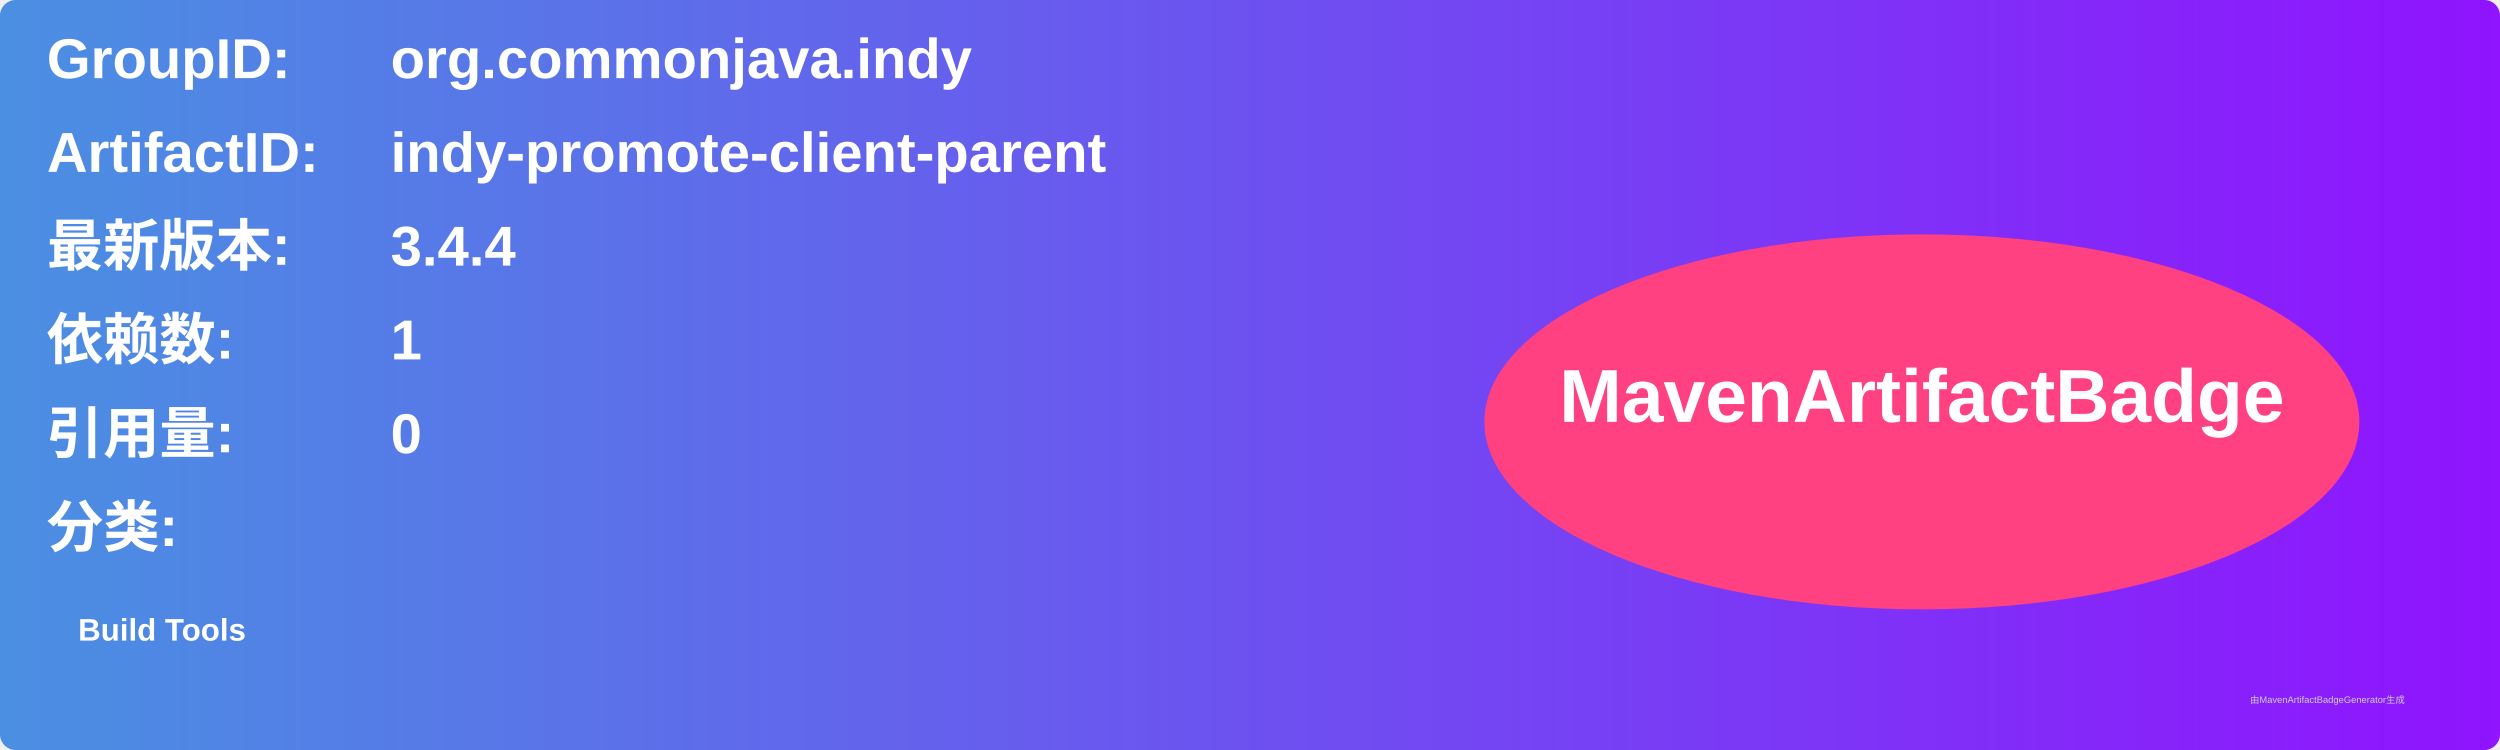
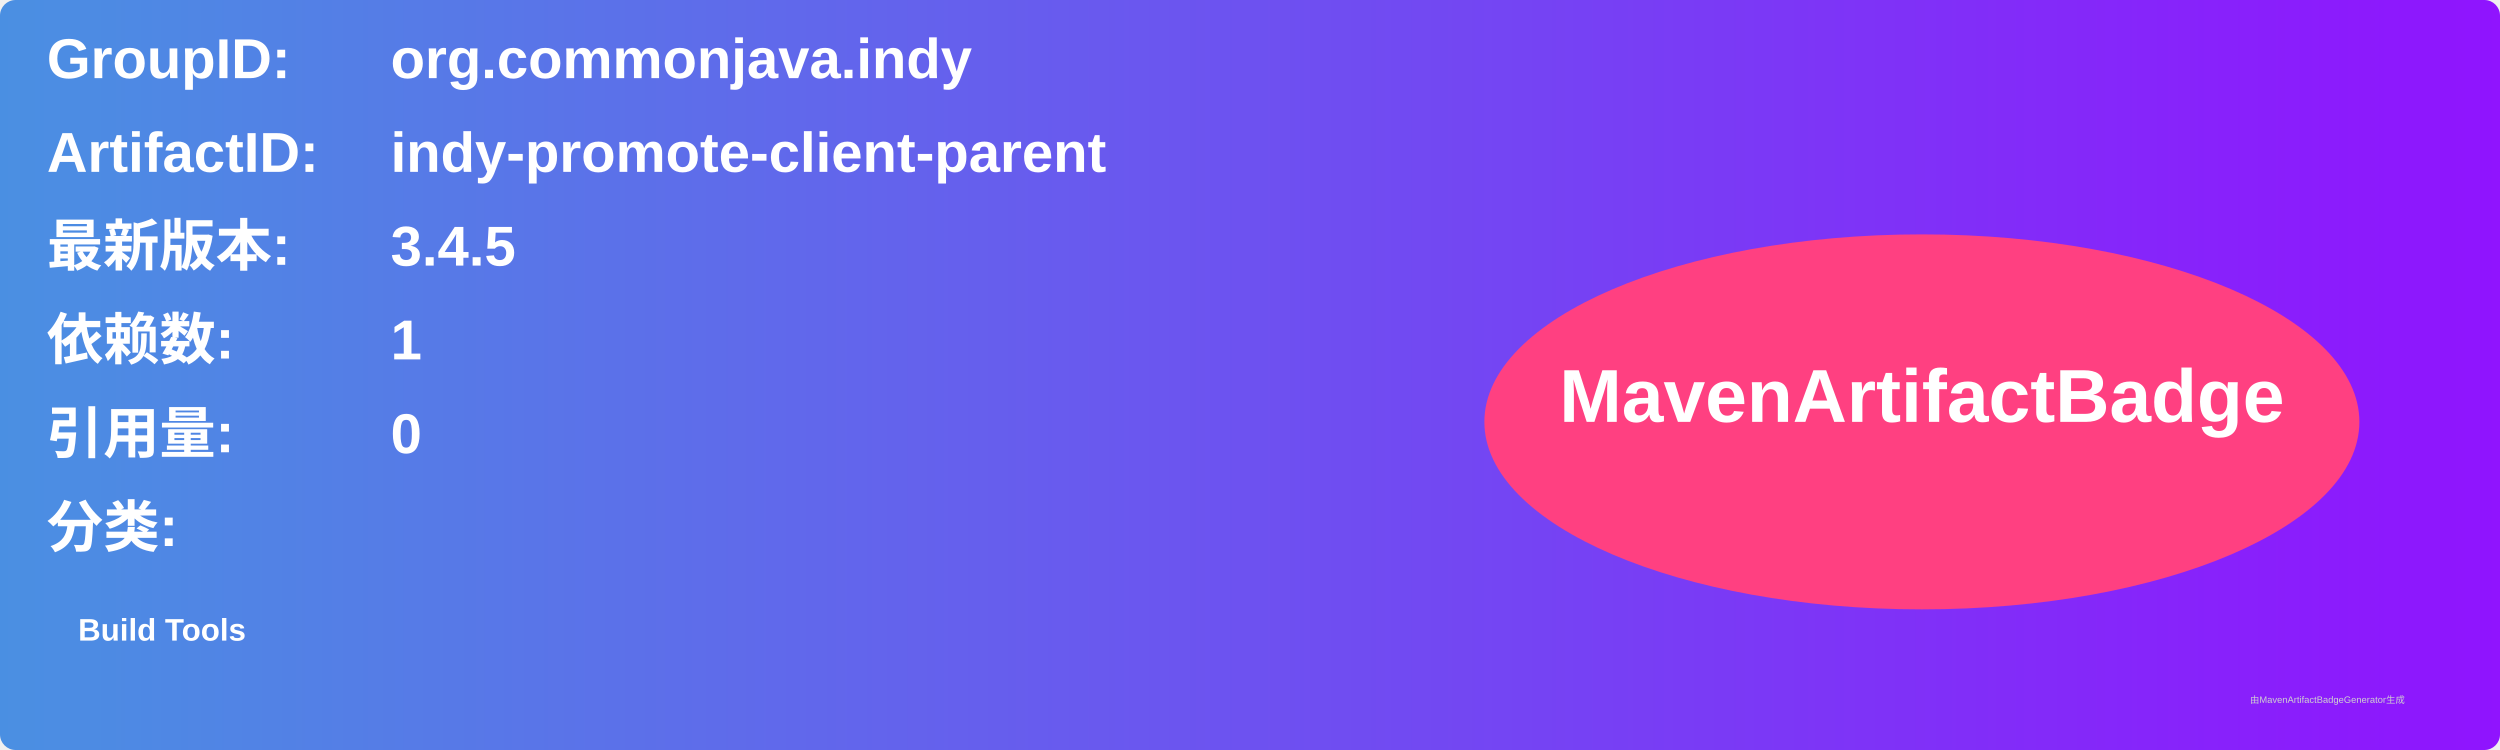
<svg xmlns="http://www.w3.org/2000/svg" width="800" height="240" viewBox="0 0 800 240">
  <linearGradient id="grad" x1="0%" y1="0%" x2="100%" y2="0%">
    <stop offset="0%" stop-color="#4a90e2" />
    <stop offset="100%" stop-color="#9013fe" />
  </linearGradient>
  <rect width="100%" height="100%" rx="5" ry="5" fill="url(#grad)" />
  <g transform="translate(15, 15)">
    <text x="0" y="10" font-family="Arial" font-size="18" fill="white" font-weight="bold" width="260">GroupID:</text>
    <text x="110" y="10" font-family="Arial" font-size="18" fill="white" font-weight="bold" width="460">org.commonjava.indy</text>
    <text x="0" y="40" font-family="Arial" font-size="18" fill="white" font-weight="bold" width="260">ArtifactID:</text>
    <text x="110" y="40" font-family="Arial" font-size="18" fill="white" font-weight="bold" width="460">indy-promote-client-parent</text>
    <text x="0" y="70" font-family="Arial" font-size="18" fill="white" font-weight="bold">最新版本:</text>
    <text x="110" y="70" font-family="Arial" font-size="18" fill="white" font-weight="bold">
-       <tspan font-weight="bold">3.4.4</tspan>
+       <tspan font-weight="bold">3.4.5</tspan>
    </text>
    <text x="0" y="100" font-family="Arial" font-size="18" fill="white" font-weight="bold">依赖数: </text>
    <text x="110" y="100" font-family="Arial" font-size="18" fill="white">
      <tspan font-weight="bold">1</tspan>
    </text>
    <text x="0" y="130" font-family="Arial" font-size="18" fill="white" font-weight="bold">引用量: </text>
    <text x="110" y="130" font-family="Arial" font-size="18" fill="white">
      <tspan font-weight="bold">0</tspan>
    </text>
    <text x="0" y="160" font-family="Arial" font-size="18" fill="white" font-weight="bold">分类:</text>
    <text x="10" y="190" font-family="Arial" font-size="10" fill="white">
      <tspan font-weight="bold">Build Tools</tspan>
    </text>
    <ellipse cx="600" cy="120" rx="140" ry="60" fill="#ff4081" />
    <text x="600" y="120" text-anchor="middle" font-family="Arial" font-size="24" fill="white" font-weight="bold">MavenArtifactBadge</text>
  </g>
  <text x="720" y="225" font-family="Arial" font-size="3" fill="#d0d0d0">由MavenArtifactBadgeGenerator生成</text>
</svg>
